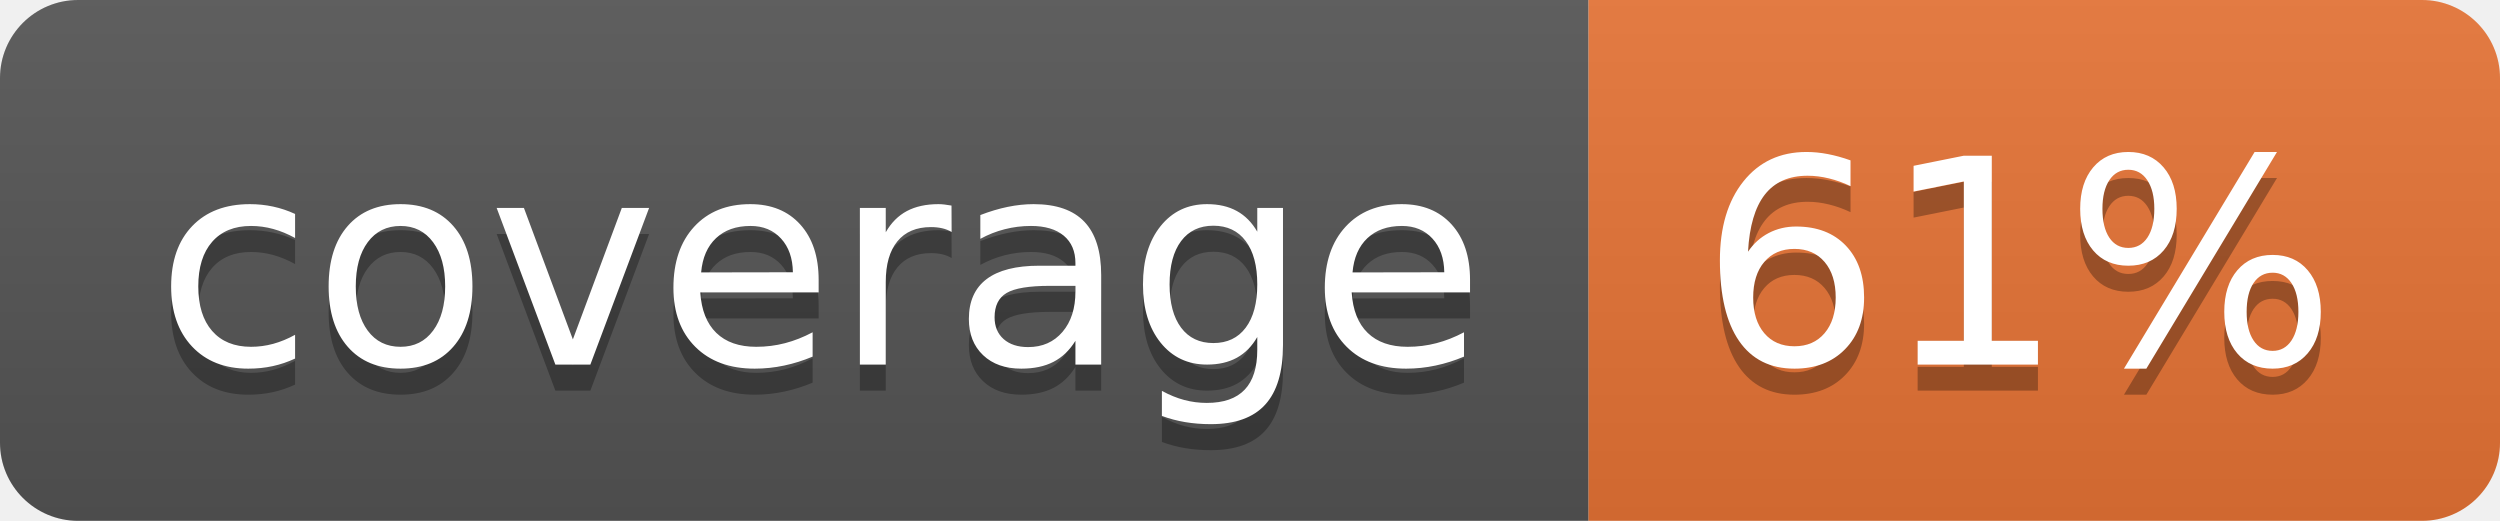
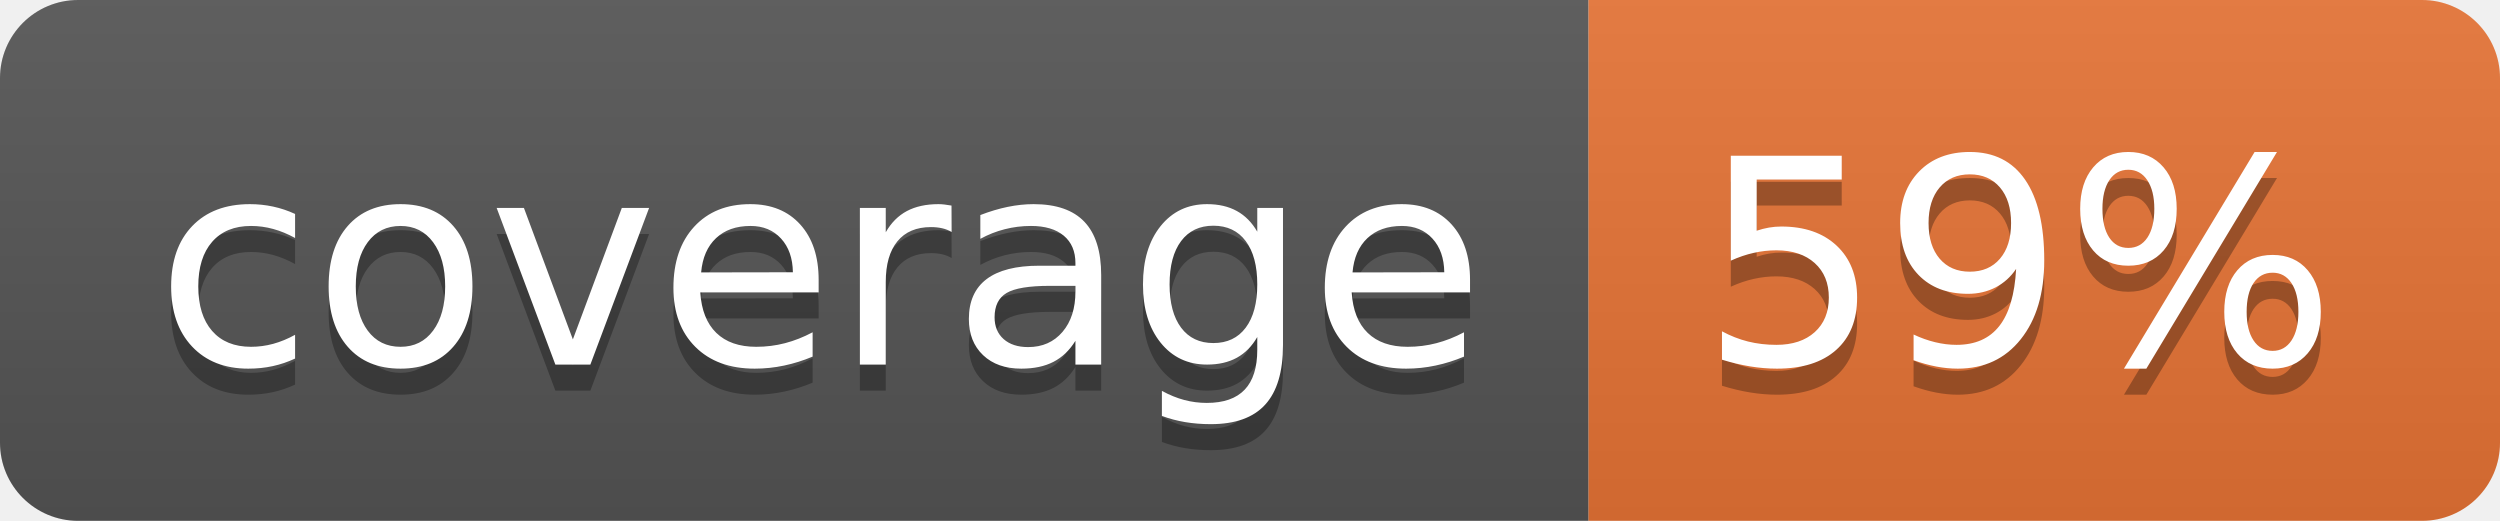
<svg xmlns="http://www.w3.org/2000/svg" width="96" height="20">
  <linearGradient id="b" x2="0" y2="100%">
    <stop offset="0" stop-color="#bbb" stop-opacity=".1" />
    <stop offset="1" stop-opacity=".1" />
  </linearGradient>
  <clipPath id="a">
    <rect width="96" height="20" rx="3" fill="#fff" />
  </clipPath>
  <g clip-path="url(#a)">
    <path fill="#555" d="M0 0h61v20H0z" />
    <path fill="#E87435" d="M61 0h35v20H61z" />
    <path fill="url(#b)" d="M0 0h96v20H0z" />
  </g>
  <g fill="#fff" text-anchor="middle" font-family="DejaVu Sans,Verdana,Geneva,sans-serif" font-size="110">
    <text x="315" y="150" fill="#010101" fill-opacity=".3" transform="scale(.1)" textLength="510">coverage</text>
    <text x="315" y="140" transform="scale(.1)" textLength="510">coverage</text>
-     <text x="775" y="150" fill="#010101" fill-opacity=".3" transform="scale(.1)" textLength="250">61%</text>
-     <text x="775" y="140" transform="scale(.1)" textLength="250">61%</text>
+     <text x="775" y="150" fill="#010101" fill-opacity=".3" transform="scale(.1)" textLength="250">59%</text>
+     <text x="775" y="140" transform="scale(.1)" textLength="250">59%</text>
  </g>
</svg>
